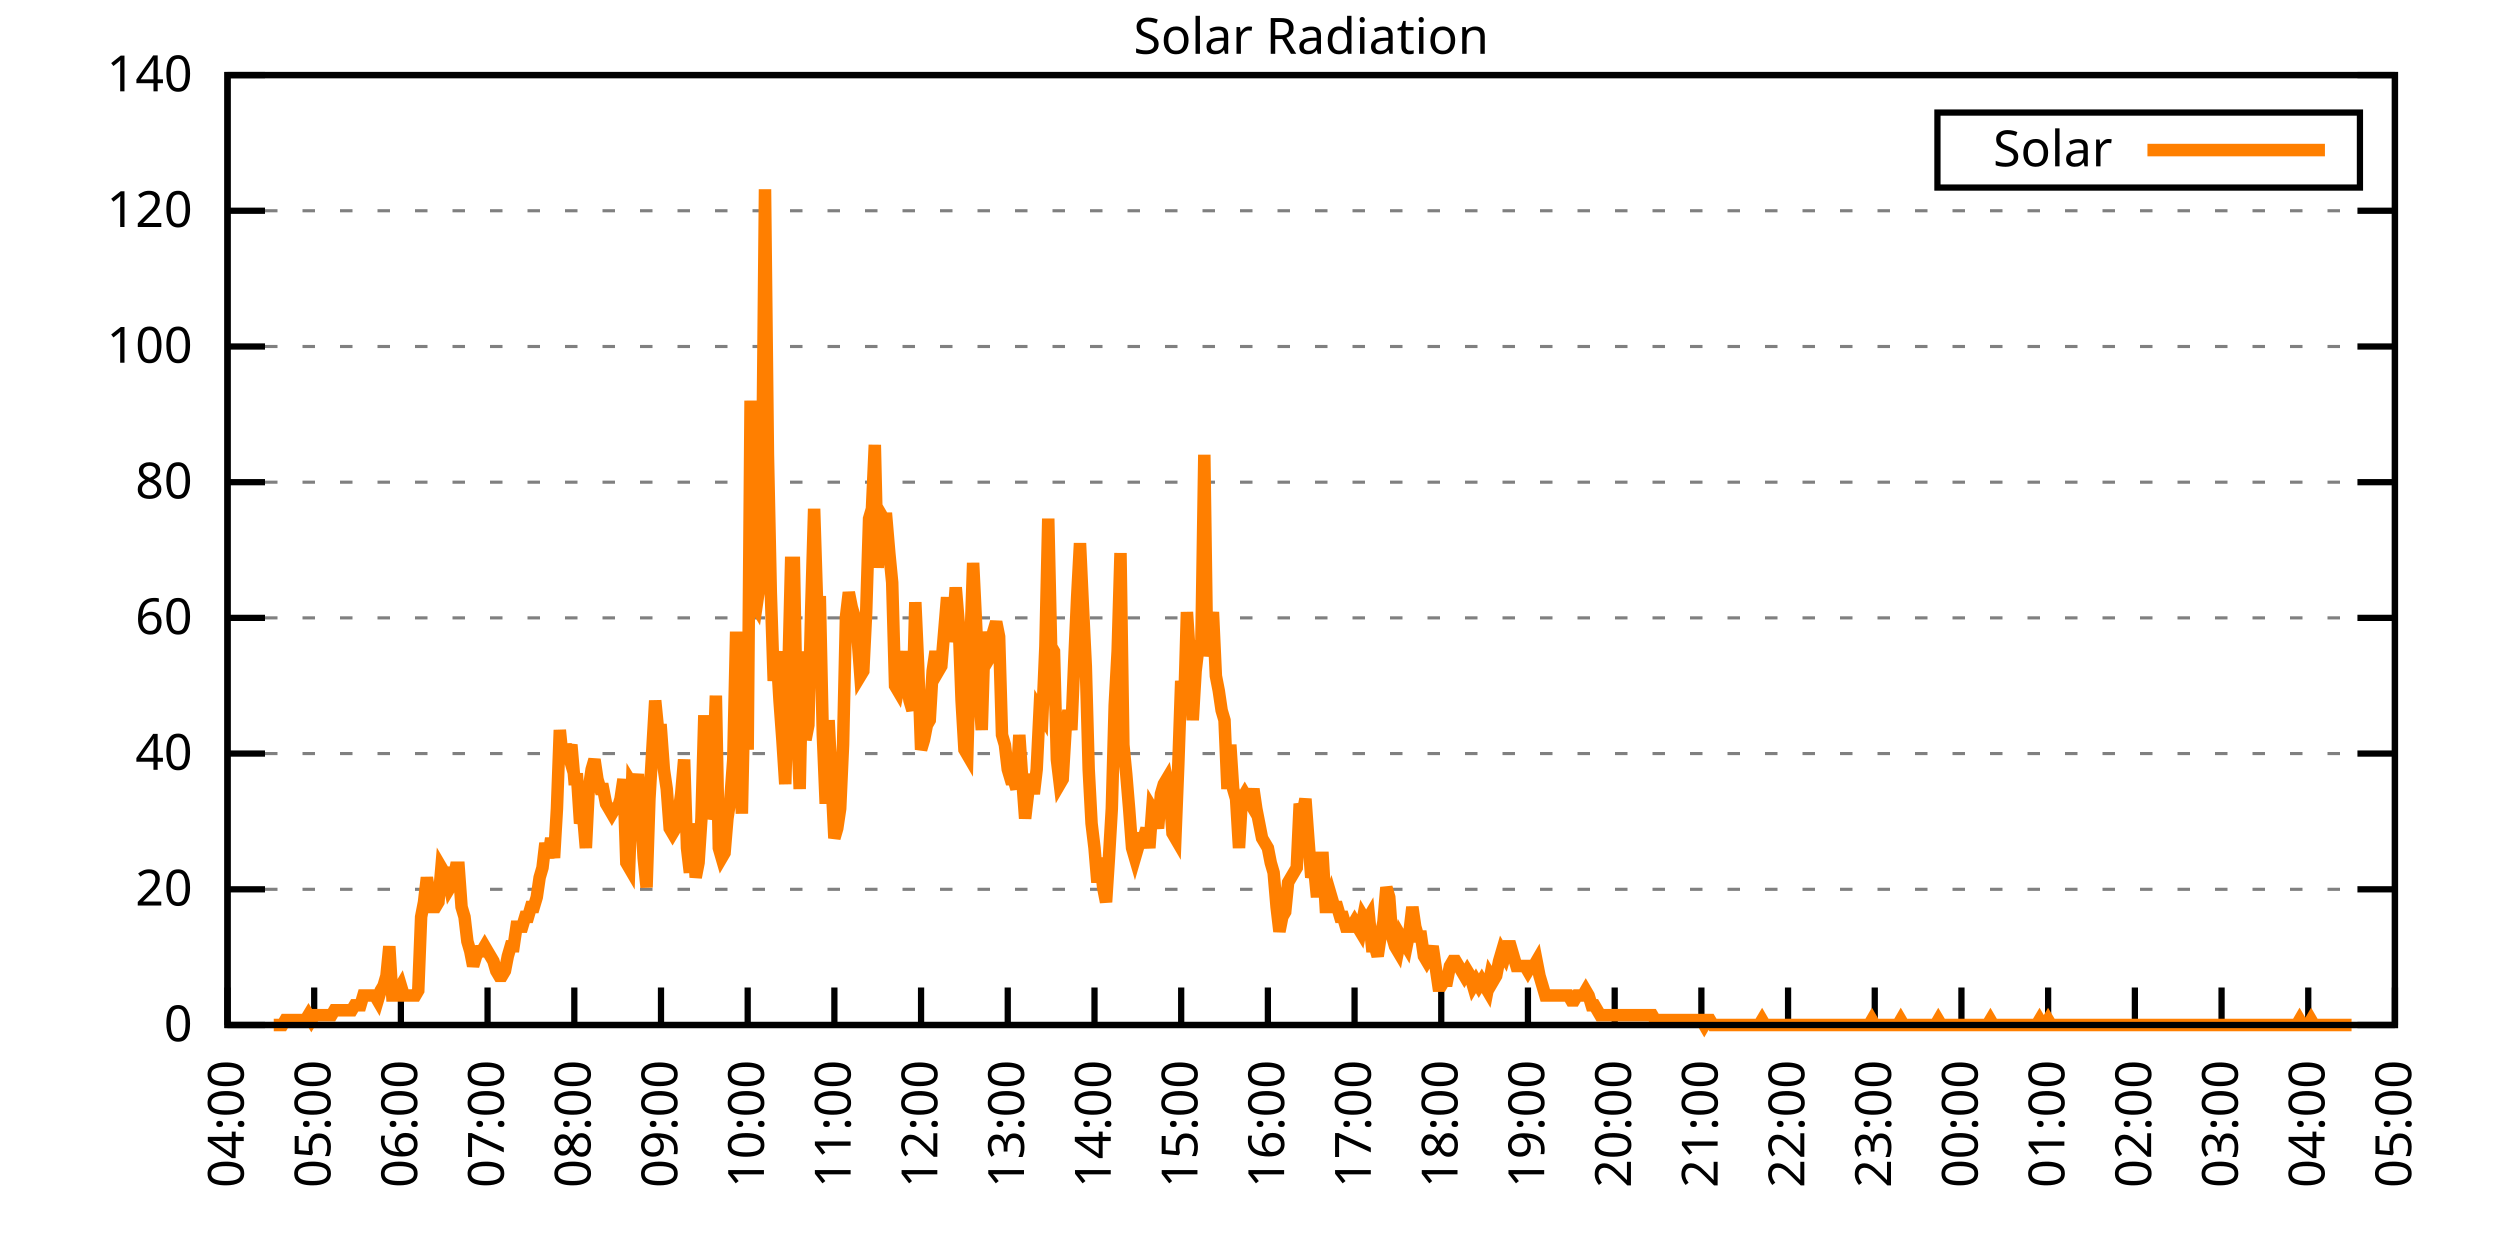
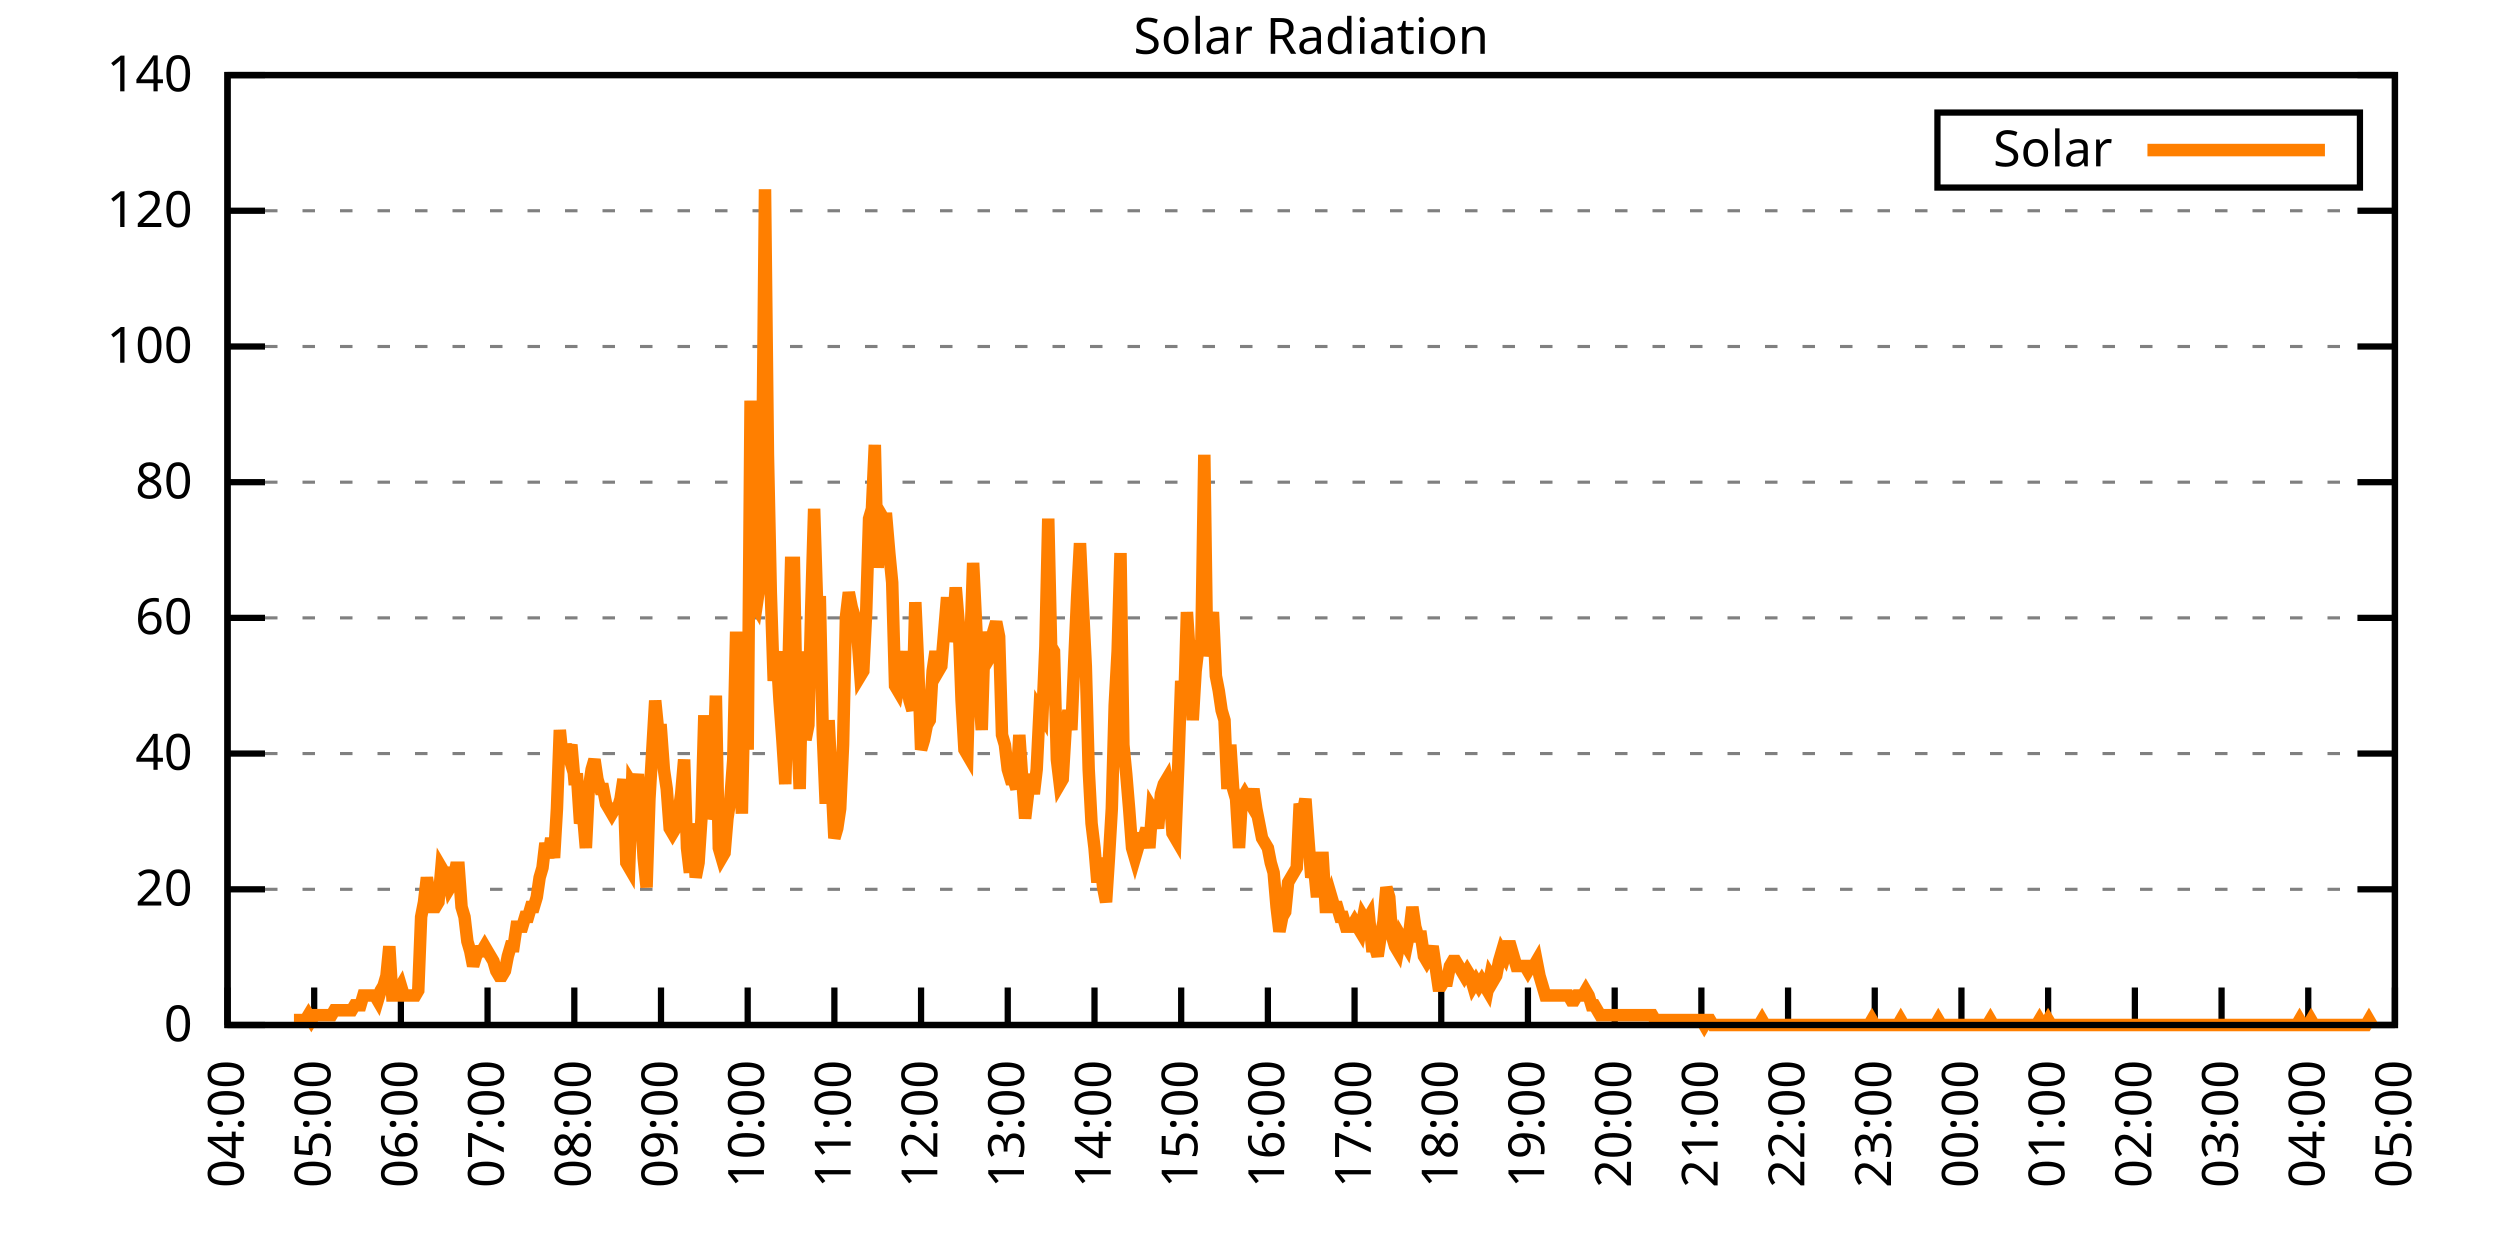
<svg xmlns="http://www.w3.org/2000/svg" xmlns:xlink="http://www.w3.org/1999/xlink" width="400" height="200" viewBox="0 0 400 200">
  <g id="gnuplot_canvas">
    <rect x="0" y="0" width="400" height="200" fill="none" />
    <defs>
      <circle id="gpDot" r="0.5" stroke-width="0.5" stroke="currentColor" />
      <path id="gpPt0" stroke-width="0.333" stroke="currentColor" d="M-1,0 h2 M0,-1 v2" />
      <path id="gpPt1" stroke-width="0.333" stroke="currentColor" d="M-1,-1 L1,1 M1,-1 L-1,1" />
      <path id="gpPt2" stroke-width="0.333" stroke="currentColor" d="M-1,0 L1,0 M0,-1 L0,1 M-1,-1 L1,1 M-1,1 L1,-1" />
      <rect id="gpPt3" stroke-width="0.333" stroke="currentColor" x="-1" y="-1" width="2" height="2" />
      <rect id="gpPt4" stroke-width="0.333" stroke="currentColor" fill="currentColor" x="-1" y="-1" width="2" height="2" />
      <circle id="gpPt5" stroke-width="0.333" stroke="currentColor" cx="0" cy="0" r="1" />
      <use xlink:href="#gpPt5" id="gpPt6" fill="currentColor" stroke="none" />
      <path id="gpPt7" stroke-width="0.333" stroke="currentColor" d="M0,-1.33 L-1.33,0.67 L1.33,0.67 z" />
      <use xlink:href="#gpPt7" id="gpPt8" fill="currentColor" stroke="none" />
      <use xlink:href="#gpPt7" id="gpPt9" stroke="currentColor" transform="rotate(180)" />
      <use xlink:href="#gpPt9" id="gpPt10" fill="currentColor" stroke="none" />
      <use xlink:href="#gpPt3" id="gpPt11" stroke="currentColor" transform="rotate(45)" />
      <use xlink:href="#gpPt11" id="gpPt12" fill="currentColor" stroke="none" />
      <path id="gpPt13" stroke-width="0.333" stroke="currentColor" d="M0,1.330 L1.265,0.411 L0.782,-1.067 L-0.782,-1.076 L-1.265,0.411 z" />
      <use xlink:href="#gpPt13" id="gpPt14" fill="currentColor" stroke="none" />
      <filter id="textbox" filterUnits="objectBoundingBox" x="0" y="0" height="1" width="1">
        <feFlood flood-color="white" flood-opacity="1" result="bgnd" />
        <feComposite in="SourceGraphic" in2="bgnd" operator="atop" />
      </filter>
      <filter id="greybox" filterUnits="objectBoundingBox" x="0" y="0" height="1" width="1">
        <feFlood flood-color="lightgrey" flood-opacity="1" result="grey" />
        <feComposite in="SourceGraphic" in2="grey" operator="atop" />
      </filter>
    </defs>
    <g fill="none" color="white" stroke="currentColor" stroke-width="1.00" stroke-linecap="butt" stroke-linejoin="miter">
</g>
    <g fill="none" color="black" stroke="currentColor" stroke-width="1.00" stroke-linecap="butt" stroke-linejoin="miter">
      <g stroke="none" shape-rendering="crispEdges">
        <polygon fill="rgb(255, 255, 255)" points="36.40,164.00 383.18,164.00 383.18,12.02 36.40,12.02 " />
      </g>
    </g>
    <g fill="none" color="black" stroke="currentColor" stroke-width="1.00" stroke-linecap="butt" stroke-linejoin="miter">
</g>
    <g fill="none" color="black" stroke="black" stroke-width="0.50" stroke-linecap="butt" stroke-linejoin="miter">
</g>
    <g fill="none" color="gray" stroke="currentColor" stroke-width="0.50" stroke-linecap="butt" stroke-linejoin="miter">
      <path stroke="gray" stroke-dasharray="2,4" class="gridline" d="M36.40,164.00 L383.19,164.00  " />
    </g>
    <g fill="none" color="gray" stroke="gray" stroke-width="1.00" stroke-linecap="butt" stroke-linejoin="miter">
</g>
    <g fill="none" color="black" stroke="currentColor" stroke-width="1.00" stroke-linecap="butt" stroke-linejoin="miter">
      <path stroke="black" d="M36.40,164.00 L42.40,164.00 M383.19,164.00 L377.19,164.00  " />
      <g transform="translate(30.80,166.60)" stroke="none" fill="black" font-family="Sans" font-size="8.00" text-anchor="end">
        <text>
          <tspan font-family="Sans"> 0</tspan>
        </text>
      </g>
    </g>
    <g fill="none" color="black" stroke="currentColor" stroke-width="1.00" stroke-linecap="butt" stroke-linejoin="miter">
</g>
    <g fill="none" color="black" stroke="black" stroke-width="0.50" stroke-linecap="butt" stroke-linejoin="miter">
</g>
    <g fill="none" color="gray" stroke="currentColor" stroke-width="0.50" stroke-linecap="butt" stroke-linejoin="miter">
      <path stroke="gray" stroke-dasharray="2,4" class="gridline" d="M36.40,142.29 L383.19,142.29  " />
    </g>
    <g fill="none" color="gray" stroke="gray" stroke-width="1.00" stroke-linecap="butt" stroke-linejoin="miter">
</g>
    <g fill="none" color="black" stroke="currentColor" stroke-width="1.00" stroke-linecap="butt" stroke-linejoin="miter">
      <path stroke="black" d="M36.40,142.29 L42.40,142.29 M383.19,142.29 L377.19,142.29  " />
      <g transform="translate(30.80,144.89)" stroke="none" fill="black" font-family="Sans" font-size="8.00" text-anchor="end">
        <text>
          <tspan font-family="Sans"> 20</tspan>
        </text>
      </g>
    </g>
    <g fill="none" color="black" stroke="currentColor" stroke-width="1.00" stroke-linecap="butt" stroke-linejoin="miter">
</g>
    <g fill="none" color="black" stroke="black" stroke-width="0.50" stroke-linecap="butt" stroke-linejoin="miter">
</g>
    <g fill="none" color="gray" stroke="currentColor" stroke-width="0.50" stroke-linecap="butt" stroke-linejoin="miter">
      <path stroke="gray" stroke-dasharray="2,4" class="gridline" d="M36.40,120.57 L383.19,120.57  " />
    </g>
    <g fill="none" color="gray" stroke="gray" stroke-width="1.00" stroke-linecap="butt" stroke-linejoin="miter">
</g>
    <g fill="none" color="black" stroke="currentColor" stroke-width="1.00" stroke-linecap="butt" stroke-linejoin="miter">
      <path stroke="black" d="M36.40,120.57 L42.40,120.57 M383.19,120.57 L377.19,120.57  " />
      <g transform="translate(30.80,123.17)" stroke="none" fill="black" font-family="Sans" font-size="8.00" text-anchor="end">
        <text>
          <tspan font-family="Sans"> 40</tspan>
        </text>
      </g>
    </g>
    <g fill="none" color="black" stroke="currentColor" stroke-width="1.00" stroke-linecap="butt" stroke-linejoin="miter">
</g>
    <g fill="none" color="black" stroke="black" stroke-width="0.50" stroke-linecap="butt" stroke-linejoin="miter">
</g>
    <g fill="none" color="gray" stroke="currentColor" stroke-width="0.50" stroke-linecap="butt" stroke-linejoin="miter">
      <path stroke="gray" stroke-dasharray="2,4" class="gridline" d="M36.40,98.86 L383.19,98.86  " />
    </g>
    <g fill="none" color="gray" stroke="gray" stroke-width="1.00" stroke-linecap="butt" stroke-linejoin="miter">
</g>
    <g fill="none" color="black" stroke="currentColor" stroke-width="1.00" stroke-linecap="butt" stroke-linejoin="miter">
      <path stroke="black" d="M36.40,98.86 L42.40,98.86 M383.19,98.86 L377.19,98.86  " />
      <g transform="translate(30.80,101.46)" stroke="none" fill="black" font-family="Sans" font-size="8.00" text-anchor="end">
        <text>
          <tspan font-family="Sans"> 60</tspan>
        </text>
      </g>
    </g>
    <g fill="none" color="black" stroke="currentColor" stroke-width="1.00" stroke-linecap="butt" stroke-linejoin="miter">
</g>
    <g fill="none" color="black" stroke="black" stroke-width="0.50" stroke-linecap="butt" stroke-linejoin="miter">
</g>
    <g fill="none" color="gray" stroke="currentColor" stroke-width="0.50" stroke-linecap="butt" stroke-linejoin="miter">
      <path stroke="gray" stroke-dasharray="2,4" class="gridline" d="M36.40,77.15 L383.19,77.15  " />
    </g>
    <g fill="none" color="gray" stroke="gray" stroke-width="1.00" stroke-linecap="butt" stroke-linejoin="miter">
</g>
    <g fill="none" color="black" stroke="currentColor" stroke-width="1.00" stroke-linecap="butt" stroke-linejoin="miter">
      <path stroke="black" d="M36.40,77.15 L42.40,77.15 M383.19,77.15 L377.19,77.15  " />
      <g transform="translate(30.80,79.75)" stroke="none" fill="black" font-family="Sans" font-size="8.00" text-anchor="end">
        <text>
          <tspan font-family="Sans"> 80</tspan>
        </text>
      </g>
    </g>
    <g fill="none" color="black" stroke="currentColor" stroke-width="1.00" stroke-linecap="butt" stroke-linejoin="miter">
</g>
    <g fill="none" color="black" stroke="black" stroke-width="0.50" stroke-linecap="butt" stroke-linejoin="miter">
</g>
    <g fill="none" color="gray" stroke="currentColor" stroke-width="0.50" stroke-linecap="butt" stroke-linejoin="miter">
      <path stroke="gray" stroke-dasharray="2,4" class="gridline" d="M36.40,55.44 L383.19,55.44  " />
    </g>
    <g fill="none" color="gray" stroke="gray" stroke-width="1.00" stroke-linecap="butt" stroke-linejoin="miter">
</g>
    <g fill="none" color="black" stroke="currentColor" stroke-width="1.00" stroke-linecap="butt" stroke-linejoin="miter">
      <path stroke="black" d="M36.40,55.44 L42.40,55.44 M383.19,55.44 L377.19,55.44  " />
      <g transform="translate(30.80,58.04)" stroke="none" fill="black" font-family="Sans" font-size="8.00" text-anchor="end">
        <text>
          <tspan font-family="Sans"> 100</tspan>
        </text>
      </g>
    </g>
    <g fill="none" color="black" stroke="currentColor" stroke-width="1.00" stroke-linecap="butt" stroke-linejoin="miter">
</g>
    <g fill="none" color="black" stroke="black" stroke-width="0.50" stroke-linecap="butt" stroke-linejoin="miter">
</g>
    <g fill="none" color="gray" stroke="currentColor" stroke-width="0.50" stroke-linecap="butt" stroke-linejoin="miter">
      <path stroke="gray" stroke-dasharray="2,4" class="gridline" d="M36.40,33.72 L383.19,33.72  " />
    </g>
    <g fill="none" color="gray" stroke="gray" stroke-width="1.00" stroke-linecap="butt" stroke-linejoin="miter">
</g>
    <g fill="none" color="black" stroke="currentColor" stroke-width="1.00" stroke-linecap="butt" stroke-linejoin="miter">
      <path stroke="black" d="M36.40,33.72 L42.40,33.72 M383.19,33.72 L377.19,33.72  " />
      <g transform="translate(30.80,36.32)" stroke="none" fill="black" font-family="Sans" font-size="8.00" text-anchor="end">
        <text>
          <tspan font-family="Sans"> 120</tspan>
        </text>
      </g>
    </g>
    <g fill="none" color="black" stroke="currentColor" stroke-width="1.00" stroke-linecap="butt" stroke-linejoin="miter">
</g>
    <g fill="none" color="black" stroke="black" stroke-width="0.50" stroke-linecap="butt" stroke-linejoin="miter">
</g>
    <g fill="none" color="gray" stroke="currentColor" stroke-width="0.50" stroke-linecap="butt" stroke-linejoin="miter">
      <path stroke="gray" stroke-dasharray="2,4" class="gridline" d="M36.40,12.01 L383.19,12.01  " />
    </g>
    <g fill="none" color="gray" stroke="gray" stroke-width="1.00" stroke-linecap="butt" stroke-linejoin="miter">
</g>
    <g fill="none" color="black" stroke="currentColor" stroke-width="1.00" stroke-linecap="butt" stroke-linejoin="miter">
      <path stroke="black" d="M36.40,12.01 L42.40,12.01 M383.19,12.01 L377.19,12.01  " />
      <g transform="translate(30.80,14.61)" stroke="none" fill="black" font-family="Sans" font-size="8.00" text-anchor="end">
        <text>
          <tspan font-family="Sans"> 140</tspan>
        </text>
      </g>
    </g>
    <g fill="none" color="black" stroke="currentColor" stroke-width="1.00" stroke-linecap="butt" stroke-linejoin="miter">
      <path stroke="black" d="M36.40,164.00 L36.40,158.00  " />
      <g transform="translate(39.00,169.60) rotate(270.00)" stroke="none" fill="black" font-family="Sans" font-size="8.00" text-anchor="end">
        <text>
          <tspan font-family="Sans">04:00</tspan>
        </text>
      </g>
    </g>
    <g fill="none" color="black" stroke="currentColor" stroke-width="1.00" stroke-linecap="butt" stroke-linejoin="miter">
      <path stroke="black" d="M50.27,164.00 L50.27,158.00  " />
      <g transform="translate(52.87,169.60) rotate(270.00)" stroke="none" fill="black" font-family="Sans" font-size="8.00" text-anchor="end">
        <text>
          <tspan font-family="Sans">05:00</tspan>
        </text>
      </g>
    </g>
    <g fill="none" color="black" stroke="currentColor" stroke-width="1.00" stroke-linecap="butt" stroke-linejoin="miter">
      <path stroke="black" d="M64.14,164.00 L64.14,158.00  " />
      <g transform="translate(66.74,169.60) rotate(270.00)" stroke="none" fill="black" font-family="Sans" font-size="8.00" text-anchor="end">
        <text>
          <tspan font-family="Sans">06:00</tspan>
        </text>
      </g>
    </g>
    <g fill="none" color="black" stroke="currentColor" stroke-width="1.00" stroke-linecap="butt" stroke-linejoin="miter">
      <path stroke="black" d="M78.01,164.00 L78.01,158.00  " />
      <g transform="translate(80.61,169.60) rotate(270.00)" stroke="none" fill="black" font-family="Sans" font-size="8.00" text-anchor="end">
        <text>
          <tspan font-family="Sans">07:00</tspan>
        </text>
      </g>
    </g>
    <g fill="none" color="black" stroke="currentColor" stroke-width="1.00" stroke-linecap="butt" stroke-linejoin="miter">
      <path stroke="black" d="M91.89,164.00 L91.89,158.00  " />
      <g transform="translate(94.49,169.60) rotate(270.00)" stroke="none" fill="black" font-family="Sans" font-size="8.00" text-anchor="end">
        <text>
          <tspan font-family="Sans">08:00</tspan>
        </text>
      </g>
    </g>
    <g fill="none" color="black" stroke="currentColor" stroke-width="1.00" stroke-linecap="butt" stroke-linejoin="miter">
      <path stroke="black" d="M105.76,164.00 L105.76,158.00  " />
      <g transform="translate(108.36,169.60) rotate(270.00)" stroke="none" fill="black" font-family="Sans" font-size="8.00" text-anchor="end">
        <text>
          <tspan font-family="Sans">09:00</tspan>
        </text>
      </g>
    </g>
    <g fill="none" color="black" stroke="currentColor" stroke-width="1.00" stroke-linecap="butt" stroke-linejoin="miter">
      <path stroke="black" d="M119.63,164.00 L119.63,158.00  " />
      <g transform="translate(122.23,169.60) rotate(270.00)" stroke="none" fill="black" font-family="Sans" font-size="8.00" text-anchor="end">
        <text>
          <tspan font-family="Sans">10:00</tspan>
        </text>
      </g>
    </g>
    <g fill="none" color="black" stroke="currentColor" stroke-width="1.00" stroke-linecap="butt" stroke-linejoin="miter">
      <path stroke="black" d="M133.50,164.00 L133.50,158.00  " />
      <g transform="translate(136.10,169.60) rotate(270.00)" stroke="none" fill="black" font-family="Sans" font-size="8.00" text-anchor="end">
        <text>
          <tspan font-family="Sans">11:00</tspan>
        </text>
      </g>
    </g>
    <g fill="none" color="black" stroke="currentColor" stroke-width="1.00" stroke-linecap="butt" stroke-linejoin="miter">
      <path stroke="black" d="M147.37,164.00 L147.37,158.00  " />
      <g transform="translate(149.97,169.60) rotate(270.00)" stroke="none" fill="black" font-family="Sans" font-size="8.00" text-anchor="end">
        <text>
          <tspan font-family="Sans">12:00</tspan>
        </text>
      </g>
    </g>
    <g fill="none" color="black" stroke="currentColor" stroke-width="1.00" stroke-linecap="butt" stroke-linejoin="miter">
      <path stroke="black" d="M161.24,164.00 L161.24,158.00  " />
      <g transform="translate(163.84,169.60) rotate(270.00)" stroke="none" fill="black" font-family="Sans" font-size="8.00" text-anchor="end">
        <text>
          <tspan font-family="Sans">13:00</tspan>
        </text>
      </g>
    </g>
    <g fill="none" color="black" stroke="currentColor" stroke-width="1.00" stroke-linecap="butt" stroke-linejoin="miter">
      <path stroke="black" d="M175.12,164.00 L175.12,158.00  " />
      <g transform="translate(177.72,169.60) rotate(270.00)" stroke="none" fill="black" font-family="Sans" font-size="8.00" text-anchor="end">
        <text>
          <tspan font-family="Sans">14:00</tspan>
        </text>
      </g>
    </g>
    <g fill="none" color="black" stroke="currentColor" stroke-width="1.00" stroke-linecap="butt" stroke-linejoin="miter">
      <path stroke="black" d="M188.99,164.00 L188.99,158.00  " />
      <g transform="translate(191.59,169.60) rotate(270.00)" stroke="none" fill="black" font-family="Sans" font-size="8.00" text-anchor="end">
        <text>
          <tspan font-family="Sans">15:00</tspan>
        </text>
      </g>
    </g>
    <g fill="none" color="black" stroke="currentColor" stroke-width="1.00" stroke-linecap="butt" stroke-linejoin="miter">
      <path stroke="black" d="M202.86,164.00 L202.86,158.00  " />
      <g transform="translate(205.46,169.60) rotate(270.00)" stroke="none" fill="black" font-family="Sans" font-size="8.00" text-anchor="end">
        <text>
          <tspan font-family="Sans">16:00</tspan>
        </text>
      </g>
    </g>
    <g fill="none" color="black" stroke="currentColor" stroke-width="1.00" stroke-linecap="butt" stroke-linejoin="miter">
      <path stroke="black" d="M216.73,164.00 L216.73,158.00  " />
      <g transform="translate(219.33,169.60) rotate(270.00)" stroke="none" fill="black" font-family="Sans" font-size="8.00" text-anchor="end">
        <text>
          <tspan font-family="Sans">17:00</tspan>
        </text>
      </g>
    </g>
    <g fill="none" color="black" stroke="currentColor" stroke-width="1.00" stroke-linecap="butt" stroke-linejoin="miter">
      <path stroke="black" d="M230.60,164.00 L230.60,158.00  " />
      <g transform="translate(233.20,169.60) rotate(270.00)" stroke="none" fill="black" font-family="Sans" font-size="8.00" text-anchor="end">
        <text>
          <tspan font-family="Sans">18:00</tspan>
        </text>
      </g>
    </g>
    <g fill="none" color="black" stroke="currentColor" stroke-width="1.00" stroke-linecap="butt" stroke-linejoin="miter">
      <path stroke="black" d="M244.47,164.00 L244.47,158.00  " />
      <g transform="translate(247.07,169.60) rotate(270.00)" stroke="none" fill="black" font-family="Sans" font-size="8.00" text-anchor="end">
        <text>
          <tspan font-family="Sans">19:00</tspan>
        </text>
      </g>
    </g>
    <g fill="none" color="black" stroke="currentColor" stroke-width="1.00" stroke-linecap="butt" stroke-linejoin="miter">
      <path stroke="black" d="M258.35,164.00 L258.35,158.00  " />
      <g transform="translate(260.95,169.60) rotate(270.00)" stroke="none" fill="black" font-family="Sans" font-size="8.00" text-anchor="end">
        <text>
          <tspan font-family="Sans">20:00</tspan>
        </text>
      </g>
    </g>
    <g fill="none" color="black" stroke="currentColor" stroke-width="1.00" stroke-linecap="butt" stroke-linejoin="miter">
      <path stroke="black" d="M272.22,164.00 L272.22,158.00  " />
      <g transform="translate(274.82,169.60) rotate(270.00)" stroke="none" fill="black" font-family="Sans" font-size="8.00" text-anchor="end">
        <text>
          <tspan font-family="Sans">21:00</tspan>
        </text>
      </g>
    </g>
    <g fill="none" color="black" stroke="currentColor" stroke-width="1.00" stroke-linecap="butt" stroke-linejoin="miter">
      <path stroke="black" d="M286.09,164.00 L286.09,158.00  " />
      <g transform="translate(288.69,169.60) rotate(270.00)" stroke="none" fill="black" font-family="Sans" font-size="8.00" text-anchor="end">
        <text>
          <tspan font-family="Sans">22:00</tspan>
        </text>
      </g>
    </g>
    <g fill="none" color="black" stroke="currentColor" stroke-width="1.00" stroke-linecap="butt" stroke-linejoin="miter">
      <path stroke="black" d="M299.96,164.00 L299.96,158.00  " />
      <g transform="translate(302.56,169.60) rotate(270.00)" stroke="none" fill="black" font-family="Sans" font-size="8.00" text-anchor="end">
        <text>
          <tspan font-family="Sans">23:00</tspan>
        </text>
      </g>
    </g>
    <g fill="none" color="black" stroke="currentColor" stroke-width="1.00" stroke-linecap="butt" stroke-linejoin="miter">
      <path stroke="black" d="M313.83,164.00 L313.83,158.00  " />
      <g transform="translate(316.43,169.60) rotate(270.00)" stroke="none" fill="black" font-family="Sans" font-size="8.00" text-anchor="end">
        <text>
          <tspan font-family="Sans">00:00</tspan>
        </text>
      </g>
    </g>
    <g fill="none" color="black" stroke="currentColor" stroke-width="1.00" stroke-linecap="butt" stroke-linejoin="miter">
      <path stroke="black" d="M327.70,164.00 L327.70,158.00  " />
      <g transform="translate(330.30,169.60) rotate(270.00)" stroke="none" fill="black" font-family="Sans" font-size="8.00" text-anchor="end">
        <text>
          <tspan font-family="Sans">01:00</tspan>
        </text>
      </g>
    </g>
    <g fill="none" color="black" stroke="currentColor" stroke-width="1.00" stroke-linecap="butt" stroke-linejoin="miter">
      <path stroke="black" d="M341.58,164.00 L341.58,158.00  " />
      <g transform="translate(344.18,169.60) rotate(270.00)" stroke="none" fill="black" font-family="Sans" font-size="8.00" text-anchor="end">
        <text>
          <tspan font-family="Sans">02:00</tspan>
        </text>
      </g>
    </g>
    <g fill="none" color="black" stroke="currentColor" stroke-width="1.00" stroke-linecap="butt" stroke-linejoin="miter">
      <path stroke="black" d="M355.45,164.00 L355.45,158.00  " />
      <g transform="translate(358.05,169.60) rotate(270.00)" stroke="none" fill="black" font-family="Sans" font-size="8.00" text-anchor="end">
        <text>
          <tspan font-family="Sans">03:00</tspan>
        </text>
      </g>
    </g>
    <g fill="none" color="black" stroke="currentColor" stroke-width="1.00" stroke-linecap="butt" stroke-linejoin="miter">
      <path stroke="black" d="M369.32,164.00 L369.32,158.00  " />
      <g transform="translate(371.92,169.60) rotate(270.00)" stroke="none" fill="black" font-family="Sans" font-size="8.00" text-anchor="end">
        <text>
          <tspan font-family="Sans">04:00</tspan>
        </text>
      </g>
    </g>
    <g fill="none" color="black" stroke="currentColor" stroke-width="1.00" stroke-linecap="butt" stroke-linejoin="miter">
      <path stroke="black" d="M383.19,164.00 L383.19,158.00  " />
      <g transform="translate(385.79,169.60) rotate(270.00)" stroke="none" fill="black" font-family="Sans" font-size="8.00" text-anchor="end">
        <text>
          <tspan font-family="Sans">05:00</tspan>
        </text>
      </g>
    </g>
    <g fill="none" color="black" stroke="currentColor" stroke-width="1.00" stroke-linecap="butt" stroke-linejoin="miter">
</g>
    <g fill="none" color="black" stroke="currentColor" stroke-width="1.00" stroke-linecap="butt" stroke-linejoin="miter">
      <path stroke="black" d="M36.40,12.01 L36.40,164.00 L383.19,164.00 L383.19,12.01 L36.40,12.01 Z  " />
    </g>
    <g fill="none" color="black" stroke="currentColor" stroke-width="1.00" stroke-linecap="butt" stroke-linejoin="miter">
</g>
    <g fill="none" color="black" stroke="currentColor" stroke-width="1.00" stroke-linecap="butt" stroke-linejoin="miter">
      <path stroke="black" d="M309.99,30.01 L309.99,18.01 L377.59,18.01 L377.59,30.01 L309.99,30.01 Z  " />
    </g>
    <g id="Solar_Radiation_plot_1">
      <g fill="none" color="white" stroke="black" stroke-width="2.00" stroke-linecap="butt" stroke-linejoin="miter">
</g>
      <g fill="none" color="black" stroke="currentColor" stroke-width="2.00" stroke-linecap="butt" stroke-linejoin="miter">
        <g transform="translate(337.99,26.61)" stroke="none" fill="black" font-family="Sans" font-size="8.00" text-anchor="end">
          <text>
            <tspan font-family="Sans">Solar</tspan>
          </text>
        </g>
      </g>
      <g fill="none" color="black" stroke="currentColor" stroke-width="2.00" stroke-linecap="butt" stroke-linejoin="miter">
-         <path stroke="rgb(255, 127,   0)" d="M343.59,24.01 L371.99,24.01 M43.80,164.00 L44.26,164.00 L44.72,164.00 L45.19,164.00 L45.65,163.21 L46.11,163.21   L46.57,163.21 L47.03,163.21 L47.50,163.21 L47.96,163.21 L48.42,163.21 L48.88,163.21 L49.35,162.43 L49.81,163.21   L50.27,162.43 L50.73,162.43 L51.20,162.43 L51.66,162.43 L52.12,162.43 L52.58,162.43 L53.05,162.43 L53.51,161.64   L53.97,161.64 L54.43,161.64 L54.90,161.64 L55.36,161.64 L55.82,161.64 L56.28,161.64 L56.75,160.85 L57.21,160.85   L57.67,160.85 L58.13,159.28 L58.59,159.28 L59.06,159.28 L59.52,159.28 L59.98,159.28 L60.44,160.07 L60.91,158.49   L61.37,157.71 L61.83,156.13 L62.29,151.41 L62.76,159.28 L63.22,159.28 L63.68,158.49 L64.14,157.71 L64.61,159.28   L65.07,159.28 L65.53,159.28 L65.99,159.28 L66.46,159.28 L66.92,158.49 L67.38,146.70 L67.84,144.34 L68.30,140.40   L68.77,143.55 L69.23,145.12 L69.69,145.12 L70.15,144.34 L70.62,138.83 L71.08,139.62 L71.54,139.62 L72.00,141.98   L72.47,141.19 L72.93,138.83 L73.39,138.83 L73.85,145.12 L74.32,146.70 L74.78,150.63 L75.24,152.20 L75.70,154.56   L76.17,152.99 L76.63,152.20 L77.09,152.20 L77.55,151.41 L78.01,152.20 L78.48,152.99 L78.94,153.77 L79.40,155.35   L79.86,156.13 L80.33,156.13 L80.79,155.35 L81.25,152.99 L81.71,151.41 L82.18,151.41 L82.64,148.27 L83.10,148.27   L83.56,148.27 L84.03,146.70 L84.49,146.70 L84.95,145.12 L85.41,145.12 L85.88,143.55 L86.34,140.40 L86.80,138.83   L87.26,134.90 L87.72,137.26 L88.19,134.11 L88.65,137.26 L89.11,129.39 L89.57,116.80 L90.04,121.52 L90.50,119.16   L90.96,120.74 L91.42,119.16 L91.89,124.67 L92.35,124.67 L92.81,131.75 L93.27,130.18 L93.74,135.68 L94.20,126.24   L94.66,123.10 L95.12,121.52 L95.59,124.67 L96.05,126.24 L96.51,126.24 L96.97,128.60 L97.44,129.39 L97.90,130.18   L98.36,129.39 L98.82,129.39 L99.28,127.82 L99.75,124.67 L100.21,138.04 L100.67,138.83 L101.13,125.46 L101.60,126.24   L102.06,123.88 L102.52,129.39 L102.98,137.26 L103.45,141.98 L103.91,127.82 L104.37,119.95 L104.83,112.09 L105.30,116.80   L105.76,116.80 L106.22,123.10 L106.68,126.24 L107.15,132.54 L107.61,133.32 L108.07,132.54 L108.53,130.18 L108.99,127.03   L109.46,121.52 L109.92,135.68 L110.38,139.62 L110.84,131.75 L111.31,140.40 L111.77,138.04 L112.23,130.96 L112.69,114.44   L113.16,130.96 L113.62,129.39 L114.08,124.67 L114.54,111.30 L115.01,135.68 L115.47,137.26 L115.93,136.47 L116.39,130.96   L116.86,127.82 L117.32,121.52 L117.78,101.07 L118.24,118.38 L118.70,130.18 L119.17,107.37 L119.63,119.95 L120.09,64.10   L120.55,96.35 L121.02,97.14 L121.48,93.99 L121.94,77.48 L122.40,30.28 L122.87,72.76 L123.33,94.78 L123.79,108.94   L124.25,104.22 L124.72,112.09 L125.18,118.38 L125.64,125.46 L126.10,108.94 L126.57,90.06 L127.03,90.06 L127.49,115.23   L127.95,126.24 L128.41,104.22 L128.88,118.38 L129.34,116.02 L129.80,97.14 L130.26,81.41 L130.73,96.35 L131.19,96.35   L131.65,117.59 L132.11,128.60 L132.58,115.23 L133.04,124.67 L133.50,134.11 L133.96,132.54 L134.43,129.39 L134.89,119.16   L135.35,98.71 L135.81,94.78 L136.28,97.14 L136.74,98.71 L137.20,101.86 L137.66,108.15 L138.13,107.37 L138.59,97.93   L139.05,82.98 L139.51,81.41 L139.97,71.18 L140.44,90.85 L140.90,82.19 L141.36,82.98 L141.82,82.98 L142.29,88.49   L142.75,93.21 L143.21,109.73 L143.67,110.51 L144.14,108.15 L144.60,104.22 L145.06,108.94 L145.52,112.09 L145.99,113.66   L146.45,96.35 L146.91,106.58 L147.37,119.95 L147.84,118.38 L148.30,116.02 L148.76,115.23 L149.22,107.37 L149.68,104.22   L150.15,107.37 L150.61,106.58 L151.07,101.07 L151.53,95.57 L152.00,102.65 L152.46,100.29 L152.92,93.99 L153.38,99.50   L153.85,112.09 L154.31,119.95 L154.77,120.74 L155.23,104.22 L155.70,90.06 L156.16,99.50 L156.62,109.73 L157.08,116.80   L157.55,101.07 L158.01,105.79 L158.47,105.01 L158.93,101.07 L159.39,99.50 L159.86,101.86 L160.32,117.59 L160.78,119.16   L161.24,123.10 L161.71,124.67 L162.17,124.67 L162.63,126.24 L163.09,117.59 L163.56,124.67 L164.02,130.96 L164.48,127.03   L164.94,123.88 L165.41,127.03 L165.87,123.10 L166.33,113.66 L166.79,114.44 L167.26,103.43 L167.72,82.98 L168.18,103.43   L168.64,104.22 L169.10,121.52 L169.57,125.46 L170.03,124.67 L170.49,116.80 L170.95,113.66 L171.42,116.80 L171.88,105.79   L172.34,95.57 L172.80,86.91 L173.27,97.14 L173.73,106.58 L174.19,123.10 L174.65,131.75 L175.12,135.68 L175.58,141.19   L176.04,137.26 L176.50,141.98 L176.97,144.34 L177.43,137.26 L177.89,129.39 L178.35,112.87 L178.82,104.22 L179.28,88.49   L179.74,119.16 L180.20,123.88 L180.66,129.39 L181.13,135.68 L181.59,137.26 L182.05,135.68 L182.51,134.11 L182.98,134.11   L183.44,132.54 L183.90,135.68 L184.36,129.39 L184.83,130.18 L185.29,132.54 L185.75,127.03 L186.21,125.46 L186.68,124.67   L187.14,127.03 L187.60,133.32 L188.06,134.11 L188.53,122.31 L188.99,108.94 L189.45,113.66 L189.91,97.93 L190.37,105.01   L190.84,115.23 L191.30,107.37 L191.76,103.43 L192.22,102.65 L192.69,72.76 L193.15,105.01 L193.61,101.86 L194.07,97.93   L194.54,108.15 L195.00,110.51 L195.46,113.66 L195.92,115.23 L196.39,126.24 L196.85,119.16 L197.31,126.24 L197.77,127.82   L198.24,135.68 L198.70,127.82 L199.16,127.03 L199.62,127.82 L200.08,128.60 L200.55,126.24 L201.01,129.39 L201.47,131.75   L201.93,134.11 L202.40,134.90 L202.86,135.68 L203.32,138.04 L203.78,139.62 L204.25,145.12 L204.71,149.05 L205.17,146.70   L205.63,145.91 L206.10,141.19 L206.56,140.40 L207.02,139.62 L207.48,138.83 L207.95,128.60 L208.41,130.18 L208.87,127.82   L209.33,134.11 L209.80,140.40 L210.26,138.83 L210.72,143.55 L211.18,137.26 L211.64,137.26 L212.11,145.12 L212.57,145.12   L213.03,143.55 L213.49,145.12 L213.96,145.12 L214.42,146.70 L214.88,146.70 L215.34,148.27 L215.81,148.27 L216.27,148.27   L216.73,147.48 L217.19,148.27 L217.66,149.05 L218.12,146.70 L218.58,147.48 L219.04,146.70 L219.51,151.41 L219.97,151.41   L220.43,152.99 L220.89,149.84 L221.35,147.48 L221.82,141.98 L222.28,143.55 L222.74,149.84 L223.20,151.41 L223.67,152.20   L224.13,149.84 L224.59,150.63 L225.05,151.41 L225.52,149.05 L225.98,145.12 L226.44,148.27 L226.90,149.84 L227.37,149.84   L227.83,152.99 L228.29,153.77 L228.75,152.99 L229.22,151.41 L229.68,154.56 L230.14,157.71 L230.60,157.71 L231.06,156.92   L231.53,156.92 L231.99,154.56 L232.45,153.77 L232.91,153.77 L233.38,154.56 L233.84,155.35 L234.30,156.13 L234.76,155.35   L235.23,156.13 L235.69,157.71 L236.15,156.92 L236.61,157.71 L237.08,156.92 L237.54,157.71 L238.00,158.49 L238.46,156.13   L238.93,156.92 L239.39,156.13 L239.85,153.77 L240.31,152.20 L240.77,152.99 L241.24,151.41 L241.70,151.41 L242.16,152.99   L242.62,154.56 L243.09,154.56 L243.55,154.56 L244.01,154.56 L244.47,155.35 L244.94,154.56 L245.40,154.56 L245.86,153.77   L246.32,156.13 L246.79,157.71 L247.25,159.28 L247.71,159.28 L248.17,159.28 L248.64,159.28 L249.10,159.28 L249.56,159.28   L250.02,159.28 L250.49,159.28 L250.95,159.28 L251.41,160.07 L251.87,160.07 L252.33,159.28 L252.80,159.28 L253.26,159.28   L253.72,158.49 L254.18,159.28 L254.65,160.85 L255.11,160.85 L255.57,161.64 L256.03,162.43 L256.50,162.43 L256.96,162.43   L257.42,162.43 L257.88,162.43 L258.35,162.43 L258.81,162.43 L259.27,162.43 L259.73,162.43 L260.20,162.43 L260.66,162.43   L261.12,162.43 L261.58,162.43 L262.04,162.43 L262.51,162.43 L262.97,162.43 L263.43,162.43 L263.89,162.43 L264.36,162.43   L264.82,163.21 L265.28,163.21 L265.74,163.21 L266.21,163.21 L266.67,163.21 L267.13,163.21 L267.59,163.21 L268.06,163.21   L268.52,163.21 L268.98,163.21 L269.44,163.21 L269.91,163.21 L270.37,163.21 L270.83,163.21 L271.29,163.21 L271.75,163.21   L272.22,163.21 L272.68,164.00 L273.14,163.21 L273.60,163.21 L274.07,164.00 L274.53,164.00 L274.99,164.00 L275.45,164.00   L275.92,164.00 L276.38,164.00 L276.84,164.00 L277.30,164.00 L277.77,164.00 L278.23,164.00 L278.69,164.00 L279.15,164.00   L279.62,164.00 L280.08,164.00 L280.54,164.00 L281.00,164.00 L281.46,164.00 L281.93,163.21 L282.39,164.00 L282.85,164.00   L283.31,164.00 L283.78,164.00 L284.24,164.00 L284.70,164.00 L285.16,164.00 L285.63,164.00 L286.09,164.00 L286.55,164.00   L287.01,164.00 L287.48,164.00 L287.94,164.00 L288.40,164.00 L288.86,164.00 L289.33,164.00 L289.79,164.00 L290.25,164.00   L290.71,164.00 L291.18,164.00 L291.64,164.00 L292.10,164.00 L292.56,164.00 L293.02,164.00 L293.49,164.00 L293.95,164.00   L294.41,164.00 L294.87,164.00 L295.34,164.00 L295.80,164.00 L296.26,164.00 L296.72,164.00 L297.19,164.00 L297.65,164.00   L298.11,164.00 L298.57,164.00 L299.04,164.00 L299.50,163.21 L299.96,164.00 L300.42,164.00 L300.89,164.00 L301.35,164.00   L301.81,164.00 L302.27,164.00 L302.73,164.00 L303.20,164.00 L303.66,164.00 L304.12,163.21 L304.58,164.00 L305.05,164.00   L305.51,164.00 L305.97,164.00 L306.43,164.00 L306.90,164.00 L307.36,164.00 L307.82,164.00 L308.28,164.00 L308.75,164.00   L309.21,164.00 L309.67,164.00 L310.13,163.21 L310.60,164.00 L311.06,164.00 L311.52,164.00 L311.98,164.00 L312.44,164.00   L312.91,164.00 L313.37,164.00 L313.83,164.00 L314.29,164.00 L314.76,164.00 L315.22,164.00 L315.68,164.00 L316.14,164.00   L316.61,164.00 L317.07,164.00 L317.53,164.00 L317.99,164.00 L318.46,163.21 L318.92,164.00 L319.38,164.00 L319.84,164.00   L320.31,164.00 L320.77,164.00 L321.23,164.00 L321.69,164.00 L322.15,164.00 L322.62,164.00 L323.08,164.00 L323.54,164.00   L324.00,164.00 L324.47,164.00 L324.93,164.00 L325.39,164.00 L325.85,164.00 L326.32,163.21 L326.78,164.00 L327.24,164.00   L327.70,163.21 L328.17,164.00 L328.63,164.00 L329.09,164.00 L329.55,164.00 L330.02,164.00 L330.48,164.00 L330.94,164.00   L331.40,164.00 L331.87,164.00 L332.33,164.00 L332.79,164.00 L333.25,164.00 L333.71,164.00 L334.18,164.00 L334.64,164.00   L335.10,164.00 L335.56,164.00 L336.03,164.00 L336.49,164.00 L336.95,164.00 L337.41,164.00 L337.88,164.00 L338.34,164.00   L338.80,164.00 L339.26,164.00 L339.73,164.00 L340.19,164.00 L340.65,164.00 L341.11,164.00 L341.58,164.00 L342.04,164.00   L342.50,164.00 L342.96,164.00 L343.42,164.00 L343.89,164.00 L344.35,164.00 L344.81,164.00 L345.27,164.00 L345.74,164.00   L346.20,164.00 L346.66,164.00 L347.12,164.00 L347.59,164.00 L348.05,164.00 L348.51,164.00 L348.97,164.00 L349.44,164.00   L349.90,164.00 L350.36,164.00 L350.82,164.00 L351.29,164.00 L351.75,164.00 L352.21,164.00 L352.67,164.00 L353.13,164.00   L353.60,164.00 L354.06,164.00 L354.52,164.00 L354.98,164.00 L355.45,164.00 L355.91,164.00 L356.37,164.00 L356.83,164.00   L357.30,164.00 L357.76,164.00 L358.22,164.00 L358.68,164.00 L359.15,164.00 L359.61,164.00 L360.07,164.00 L360.53,164.00   L361.00,164.00 L361.46,164.00 L361.92,164.00 L362.38,164.00 L362.84,164.00 L363.31,164.00 L363.77,164.00 L364.23,164.00   L364.69,164.00 L365.16,164.00 L365.62,164.00 L366.08,164.00 L366.54,164.00 L367.01,164.00 L367.47,164.00 L367.93,163.21   L368.39,164.00 L368.86,164.00 L369.32,164.00 L369.78,163.21 L370.24,164.00 L370.71,164.00 L371.17,164.00 L371.63,164.00   L372.09,164.00 L372.56,164.00 L373.02,164.00 L373.48,164.00 L373.94,164.00 L374.40,164.00 L374.87,164.00 L375.33,164.00   L375.79,164.00 L376.25,164.00  " />
+         <path stroke="rgb(255, 127,   0)" d="M343.59,24.01 L371.99,24.01 M47.03,163.21 L47.50,163.21 L47.96,163.21 L48.42,163.21 L48.88,163.21 L49.35,162.43   L49.81,163.21 L50.27,162.43 L50.73,162.43 L51.20,162.43 L51.66,162.43 L52.12,162.43 L52.58,162.43 L53.05,162.43   L53.51,161.64 L53.97,161.64 L54.43,161.64 L54.90,161.64 L55.36,161.64 L55.82,161.64 L56.28,161.64 L56.75,160.85   L57.21,160.85 L57.67,160.85 L58.13,159.28 L58.59,159.28 L59.06,159.28 L59.52,159.28 L59.98,159.28 L60.44,160.07   L60.91,158.49 L61.37,157.71 L61.83,156.13 L62.29,151.41 L62.76,159.28 L63.22,159.28 L63.68,158.49 L64.14,157.71   L64.61,159.28 L65.07,159.28 L65.53,159.28 L65.99,159.28 L66.46,159.28 L66.92,158.49 L67.38,146.70 L67.84,144.34   L68.30,140.40 L68.77,143.55 L69.23,145.12 L69.69,145.12 L70.15,144.34 L70.62,138.83 L71.08,139.62 L71.54,139.62   L72.00,141.98 L72.47,141.19 L72.93,138.83 L73.39,138.83 L73.85,145.12 L74.32,146.70 L74.78,150.63 L75.24,152.20   L75.70,154.56 L76.17,152.99 L76.63,152.20 L77.09,152.20 L77.55,151.41 L78.01,152.20 L78.48,152.99 L78.94,153.77   L79.40,155.35 L79.86,156.13 L80.33,156.13 L80.79,155.35 L81.25,152.99 L81.71,151.41 L82.18,151.41 L82.64,148.27   L83.10,148.27 L83.56,148.27 L84.03,146.70 L84.49,146.70 L84.95,145.12 L85.41,145.12 L85.88,143.55 L86.34,140.40   L86.80,138.83 L87.26,134.90 L87.72,137.26 L88.19,134.11 L88.65,137.26 L89.11,129.39 L89.57,116.80 L90.04,121.52   L90.50,119.16 L90.96,120.74 L91.42,119.16 L91.89,124.67 L92.35,124.67 L92.81,131.75 L93.27,130.18 L93.74,135.68   L94.20,126.24 L94.66,123.10 L95.12,121.52 L95.59,124.67 L96.05,126.24 L96.51,126.24 L96.97,128.60 L97.44,129.39   L97.90,130.18 L98.36,129.39 L98.82,129.39 L99.28,127.82 L99.75,124.67 L100.21,138.04 L100.67,138.83 L101.13,125.46   L101.60,126.24 L102.06,123.88 L102.52,129.39 L102.98,137.26 L103.45,141.98 L103.91,127.82 L104.37,119.95 L104.83,112.09   L105.30,116.80 L105.76,116.80 L106.22,123.10 L106.68,126.24 L107.15,132.54 L107.61,133.32 L108.07,132.54 L108.53,130.18   L108.99,127.03 L109.46,121.52 L109.92,135.68 L110.38,139.62 L110.84,131.75 L111.31,140.40 L111.77,138.04 L112.23,130.96   L112.69,114.44 L113.16,130.96 L113.62,129.39 L114.08,124.67 L114.54,111.30 L115.01,135.68 L115.47,137.26 L115.93,136.47   L116.39,130.96 L116.86,127.82 L117.32,121.52 L117.78,101.07 L118.24,118.38 L118.70,130.18 L119.17,107.37 L119.63,119.95   L120.09,64.10 L120.55,96.35 L121.02,97.14 L121.48,93.99 L121.94,77.48 L122.40,30.28 L122.87,72.76 L123.33,94.78   L123.79,108.94 L124.25,104.22 L124.72,112.09 L125.18,118.38 L125.64,125.46 L126.10,108.94 L126.57,90.06 L127.03,90.06   L127.49,115.23 L127.95,126.24 L128.41,104.22 L128.88,118.38 L129.34,116.02 L129.80,97.14 L130.26,81.41 L130.73,96.35   L131.19,96.35 L131.65,117.59 L132.11,128.60 L132.58,115.23 L133.04,124.67 L133.50,134.11 L133.96,132.54 L134.43,129.39   L134.89,119.16 L135.35,98.71 L135.81,94.78 L136.28,97.14 L136.74,98.71 L137.20,101.86 L137.66,108.15 L138.13,107.37   L138.59,97.93 L139.05,82.98 L139.51,81.41 L139.97,71.18 L140.44,90.85 L140.90,82.19 L141.36,82.98 L141.82,82.98   L142.29,88.49 L142.75,93.21 L143.21,109.73 L143.67,110.51 L144.14,108.15 L144.60,104.22 L145.06,108.94 L145.52,112.09   L145.99,113.66 L146.45,96.35 L146.91,106.58 L147.37,119.95 L147.84,118.38 L148.30,116.02 L148.76,115.23 L149.22,107.37   L149.68,104.22 L150.15,107.37 L150.61,106.58 L151.07,101.07 L151.53,95.57 L152.00,102.65 L152.46,100.29 L152.92,93.99   L153.38,99.50 L153.85,112.09 L154.31,119.95 L154.77,120.74 L155.23,104.22 L155.70,90.06 L156.16,99.50 L156.62,109.73   L157.08,116.80 L157.55,101.07 L158.01,105.79 L158.47,105.01 L158.93,101.07 L159.39,99.50 L159.86,101.86 L160.32,117.59   L160.78,119.16 L161.24,123.10 L161.71,124.67 L162.17,124.67 L162.63,126.24 L163.09,117.59 L163.56,124.67 L164.02,130.96   L164.48,127.03 L164.94,123.88 L165.41,127.03 L165.87,123.10 L166.33,113.66 L166.79,114.44 L167.26,103.43 L167.72,82.98   L168.18,103.43 L168.64,104.22 L169.10,121.52 L169.57,125.46 L170.03,124.67 L170.49,116.80 L170.95,113.66 L171.42,116.80   L171.88,105.79 L172.34,95.57 L172.80,86.91 L173.27,97.14 L173.73,106.58 L174.19,123.10 L174.65,131.75 L175.12,135.68   L175.58,141.19 L176.04,137.26 L176.50,141.98 L176.97,144.34 L177.43,137.26 L177.89,129.39 L178.35,112.87 L178.82,104.22   L179.28,88.49 L179.74,119.16 L180.20,123.88 L180.66,129.39 L181.13,135.68 L181.59,137.26 L182.05,135.68 L182.51,134.11   L182.98,134.11 L183.44,132.54 L183.90,135.68 L184.36,129.39 L184.83,130.18 L185.29,132.54 L185.75,127.03 L186.21,125.46   L186.68,124.67 L187.14,127.03 L187.60,133.32 L188.06,134.11 L188.53,122.31 L188.99,108.94 L189.45,113.66 L189.91,97.93   L190.37,105.01 L190.84,115.23 L191.30,107.37 L191.76,103.43 L192.22,102.65 L192.69,72.76 L193.15,105.01 L193.61,101.86   L194.07,97.93 L194.54,108.15 L195.00,110.51 L195.46,113.66 L195.92,115.23 L196.39,126.24 L196.85,119.16 L197.31,126.24   L197.77,127.82 L198.24,135.68 L198.70,127.82 L199.16,127.03 L199.62,127.82 L200.08,128.60 L200.55,126.24 L201.01,129.39   L201.47,131.75 L201.93,134.11 L202.40,134.90 L202.86,135.68 L203.32,138.04 L203.78,139.62 L204.25,145.12 L204.71,149.05   L205.17,146.70 L205.63,145.91 L206.10,141.19 L206.56,140.40 L207.02,139.62 L207.48,138.83 L207.95,128.60 L208.41,130.18   L208.87,127.82 L209.33,134.11 L209.80,140.40 L210.26,138.83 L210.72,143.55 L211.18,137.26 L211.64,137.26 L212.11,145.12   L212.57,145.12 L213.03,143.55 L213.49,145.12 L213.96,145.12 L214.42,146.70 L214.88,146.70 L215.34,148.27 L215.81,148.27   L216.27,148.27 L216.73,147.48 L217.19,148.27 L217.66,149.05 L218.12,146.70 L218.58,147.48 L219.04,146.70 L219.51,151.41   L219.97,151.41 L220.43,152.99 L220.89,149.84 L221.35,147.48 L221.82,141.98 L222.28,143.55 L222.74,149.84 L223.20,151.41   L223.67,152.20 L224.13,149.84 L224.59,150.63 L225.05,151.41 L225.52,149.05 L225.98,145.12 L226.44,148.27 L226.90,149.84   L227.37,149.84 L227.83,152.99 L228.29,153.77 L228.75,152.99 L229.22,151.41 L229.68,154.56 L230.14,157.71 L230.60,157.71   L231.06,156.92 L231.53,156.92 L231.99,154.56 L232.45,153.77 L232.91,153.77 L233.38,154.56 L233.84,155.35 L234.30,156.13   L234.76,155.35 L235.23,156.13 L235.69,157.71 L236.15,156.92 L236.61,157.71 L237.08,156.92 L237.54,157.71 L238.00,158.49   L238.46,156.13 L238.93,156.92 L239.39,156.13 L239.85,153.77 L240.31,152.20 L240.77,152.99 L241.24,151.41 L241.70,151.41   L242.16,152.99 L242.62,154.56 L243.09,154.56 L243.55,154.56 L244.01,154.56 L244.47,155.35 L244.94,154.56 L245.40,154.56   L245.86,153.77 L246.32,156.13 L246.79,157.71 L247.25,159.28 L247.71,159.28 L248.17,159.28 L248.64,159.28 L249.10,159.28   L249.56,159.28 L250.02,159.28 L250.49,159.28 L250.95,159.28 L251.41,160.07 L251.87,160.07 L252.33,159.28 L252.80,159.28   L253.26,159.28 L253.72,158.49 L254.18,159.28 L254.65,160.85 L255.11,160.85 L255.57,161.64 L256.03,162.43 L256.50,162.43   L256.96,162.43 L257.42,162.43 L257.88,162.43 L258.35,162.43 L258.81,162.43 L259.27,162.43 L259.73,162.43 L260.20,162.43   L260.66,162.43 L261.12,162.43 L261.58,162.43 L262.04,162.43 L262.51,162.43 L262.97,162.43 L263.43,162.43 L263.89,162.43   L264.36,162.43 L264.82,163.21 L265.28,163.21 L265.74,163.21 L266.21,163.21 L266.67,163.21 L267.13,163.21 L267.59,163.21   L268.06,163.21 L268.52,163.21 L268.98,163.21 L269.44,163.21 L269.91,163.21 L270.37,163.21 L270.83,163.21 L271.29,163.21   L271.75,163.21 L272.22,163.21 L272.68,164.00 L273.14,163.21 L273.60,163.21 L274.07,164.00 L274.53,164.00 L274.99,164.00   L275.45,164.00 L275.92,164.00 L276.38,164.00 L276.84,164.00 L277.30,164.00 L277.77,164.00 L278.23,164.00 L278.69,164.00   L279.15,164.00 L279.62,164.00 L280.08,164.00 L280.54,164.00 L281.00,164.00 L281.46,164.00 L281.93,163.21 L282.39,164.00   L282.85,164.00 L283.31,164.00 L283.78,164.00 L284.24,164.00 L284.70,164.00 L285.16,164.00 L285.63,164.00 L286.09,164.00   L286.55,164.00 L287.01,164.00 L287.48,164.00 L287.94,164.00 L288.40,164.00 L288.86,164.00 L289.33,164.00 L289.79,164.00   L290.25,164.00 L290.71,164.00 L291.18,164.00 L291.64,164.00 L292.10,164.00 L292.56,164.00 L293.02,164.00 L293.49,164.00   L293.95,164.00 L294.41,164.00 L294.87,164.00 L295.34,164.00 L295.80,164.00 L296.26,164.00 L296.72,164.00 L297.19,164.00   L297.65,164.00 L298.11,164.00 L298.57,164.00 L299.04,164.00 L299.50,163.21 L299.96,164.00 L300.42,164.00 L300.89,164.00   L301.35,164.00 L301.81,164.00 L302.27,164.00 L302.73,164.00 L303.20,164.00 L303.66,164.00 L304.12,163.21 L304.58,164.00   L305.05,164.00 L305.51,164.00 L305.97,164.00 L306.43,164.00 L306.90,164.00 L307.36,164.00 L307.82,164.00 L308.28,164.00   L308.75,164.00 L309.21,164.00 L309.67,164.00 L310.13,163.21 L310.60,164.00 L311.06,164.00 L311.52,164.00 L311.98,164.00   L312.44,164.00 L312.91,164.00 L313.37,164.00 L313.83,164.00 L314.29,164.00 L314.76,164.00 L315.22,164.00 L315.68,164.00   L316.14,164.00 L316.61,164.00 L317.07,164.00 L317.53,164.00 L317.99,164.00 L318.46,163.21 L318.92,164.00 L319.38,164.00   L319.84,164.00 L320.31,164.00 L320.77,164.00 L321.23,164.00 L321.69,164.00 L322.15,164.00 L322.62,164.00 L323.08,164.00   L323.54,164.00 L324.00,164.00 L324.47,164.00 L324.93,164.00 L325.39,164.00 L325.85,164.00 L326.32,163.21 L326.78,164.00   L327.24,164.00 L327.70,163.21 L328.17,164.00 L328.63,164.00 L329.09,164.00 L329.55,164.00 L330.02,164.00 L330.48,164.00   L330.94,164.00 L331.40,164.00 L331.87,164.00 L332.33,164.00 L332.79,164.00 L333.25,164.00 L333.71,164.00 L334.18,164.00   L334.64,164.00 L335.10,164.00 L335.56,164.00 L336.03,164.00 L336.49,164.00 L336.95,164.00 L337.41,164.00 L337.88,164.00   L338.34,164.00 L338.80,164.00 L339.26,164.00 L339.73,164.00 L340.19,164.00 L340.65,164.00 L341.11,164.00 L341.58,164.00   L342.04,164.00 L342.50,164.00 L342.96,164.00 L343.42,164.00 L343.89,164.00 L344.35,164.00 L344.81,164.00 L345.27,164.00   L345.74,164.00 L346.20,164.00 L346.66,164.00 L347.12,164.00 L347.59,164.00 L348.05,164.00 L348.51,164.00 L348.97,164.00   L349.44,164.00 L349.90,164.00 L350.36,164.00 L350.82,164.00 L351.29,164.00 L351.75,164.00 L352.21,164.00 L352.67,164.00   L353.13,164.00 L353.60,164.00 L354.06,164.00 L354.52,164.00 L354.98,164.00 L355.45,164.00 L355.91,164.00 L356.37,164.00   L356.83,164.00 L357.30,164.00 L357.76,164.00 L358.22,164.00 L358.68,164.00 L359.15,164.00 L359.61,164.00 L360.07,164.00   L360.53,164.00 L361.00,164.00 L361.46,164.00 L361.92,164.00 L362.38,164.00 L362.84,164.00 L363.31,164.00 L363.77,164.00   L364.23,164.00 L364.69,164.00 L365.16,164.00 L365.62,164.00 L366.08,164.00 L366.54,164.00 L367.01,164.00 L367.47,164.00   L367.93,163.21 L368.39,164.00 L368.86,164.00 L369.32,164.00 L369.78,163.21 L370.24,164.00 L370.71,164.00 L371.17,164.00   L371.63,164.00 L372.09,164.00 L372.56,164.00 L373.02,164.00 L373.48,164.00 L373.94,164.00 L374.40,164.00 L374.87,164.00   L375.33,164.00 L375.79,164.00 L376.25,164.00 L376.72,164.00 L377.18,164.00 L377.64,164.00 L378.10,164.00 L378.57,164.00   L379.03,163.21 L379.49,164.00  " />
      </g>
    </g>
    <g fill="none" color="black" stroke="currentColor" stroke-width="2.00" stroke-linecap="butt" stroke-linejoin="miter">
</g>
    <g fill="none" color="black" stroke="black" stroke-width="1.00" stroke-linecap="butt" stroke-linejoin="miter">
</g>
    <g fill="none" color="black" stroke="currentColor" stroke-width="1.00" stroke-linecap="butt" stroke-linejoin="miter">
      <path stroke="black" d="M36.40,12.01 L36.40,164.00 L383.19,164.00 L383.19,12.01 L36.40,12.01 Z  " />
      <g transform="translate(6.80,88.01) rotate(270.00)" stroke="none" fill="black" font-family="Sans" font-size="8.00" text-anchor="middle">
        <text />
      </g>
    </g>
    <g fill="none" color="black" stroke="currentColor" stroke-width="1.00" stroke-linecap="butt" stroke-linejoin="miter">
</g>
    <g fill="none" color="black" stroke="currentColor" stroke-width="1.00" stroke-linecap="butt" stroke-linejoin="miter">
      <g transform="translate(209.79,8.61)" stroke="none" fill="black" font-family="Sans" font-size="8.00" text-anchor="middle">
        <text>
          <tspan font-family="Sans">Solar Radiation</tspan>
        </text>
      </g>
    </g>
    <g fill="none" color="black" stroke="currentColor" stroke-width="1.00" stroke-linecap="butt" stroke-linejoin="miter">
</g>
  </g>
</svg>
